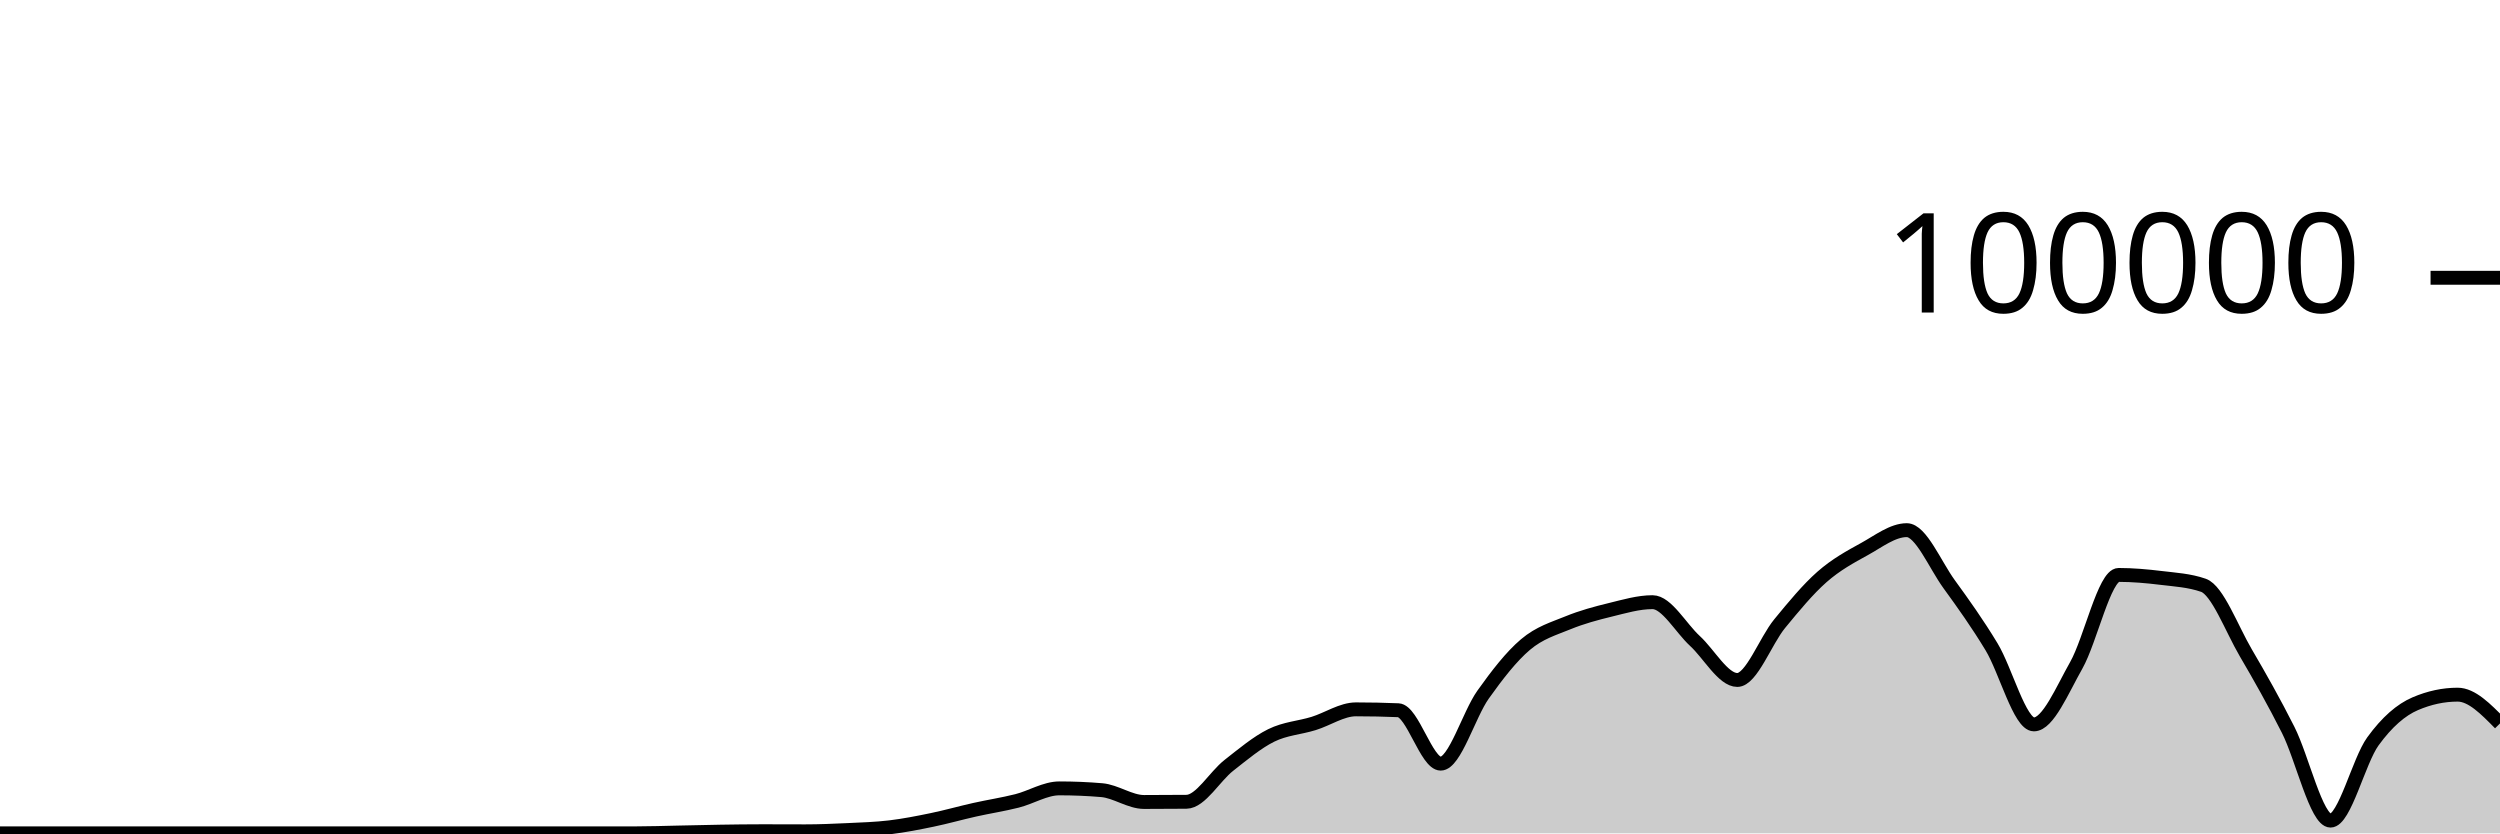
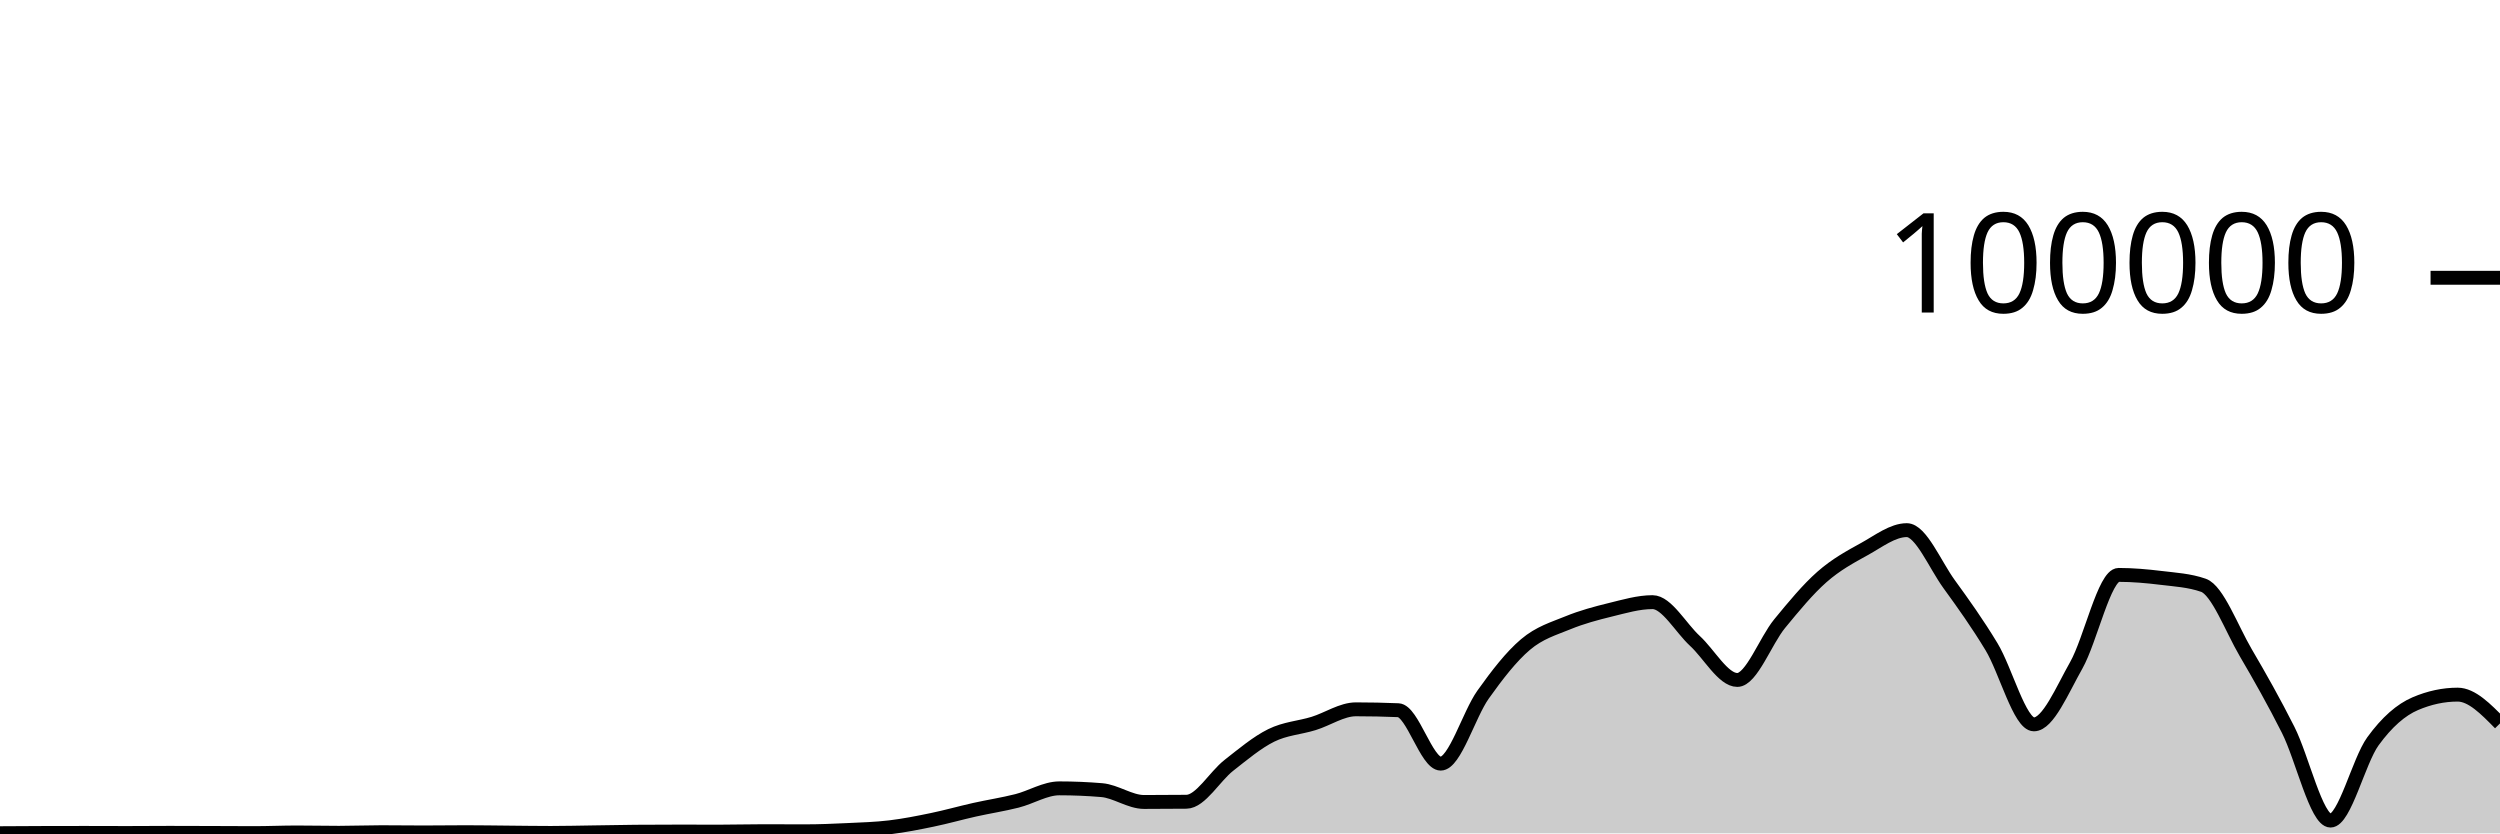
<svg xmlns="http://www.w3.org/2000/svg" viewBox="0 0 180 60">
  <g transform="translate(0,20)">
-     <path class="area" fill="rgba(0, 0, 0, 0.2)" d="M0,40C1.017,40,2.034,40,3.051,40C4.068,40,5.085,40,6.102,40C7.119,40,8.136,40,9.153,40C10.169,40,11.186,40,12.203,40C13.22,40,14.237,40,15.254,40C16.271,40,17.288,40,18.305,40C19.322,40,20.339,40,21.356,40C22.373,40,23.39,40,24.407,40C25.424,40,26.441,40,27.458,40C28.475,40,29.492,40,30.508,40C31.525,40,32.542,40,33.559,40C34.576,40,35.593,40,36.61,40C37.627,40,38.644,40,39.661,40C40.678,40,41.695,40,42.712,40C43.729,40,44.746,40,45.763,40C46.78,40,47.797,39.963,48.814,39.942C49.831,39.922,50.847,39.894,51.864,39.878C52.881,39.862,53.898,39.848,54.915,39.848C55.932,39.848,56.949,39.855,57.966,39.855C58.983,39.855,60,39.812,61.017,39.764C62.034,39.715,63.051,39.687,64.068,39.565C65.085,39.443,66.102,39.243,67.119,39.032C68.136,38.822,69.153,38.531,70.169,38.304C71.186,38.076,72.203,37.923,73.22,37.666C74.237,37.41,75.254,36.763,76.271,36.763C77.288,36.763,78.305,36.805,79.322,36.891C80.339,36.976,81.356,37.743,82.373,37.743C83.39,37.743,84.407,37.738,85.424,37.728C86.441,37.719,87.458,35.905,88.475,35.109C89.492,34.313,90.508,33.455,91.525,32.952C92.542,32.45,93.559,32.406,94.576,32.092C95.593,31.779,96.61,31.073,97.627,31.073C98.644,31.073,99.661,31.094,100.678,31.137C101.695,31.18,102.712,34.983,103.729,34.983C104.746,34.983,105.763,31.444,106.78,30.016C107.797,28.587,108.814,27.273,109.831,26.411C110.847,25.55,111.864,25.262,112.881,24.846C113.898,24.429,114.915,24.158,115.932,23.91C116.949,23.662,117.966,23.356,118.983,23.356C120,23.356,121.017,25.214,122.034,26.148C123.051,27.081,124.068,28.958,125.085,28.958C126.102,28.958,127.119,26.139,128.136,24.902C129.153,23.665,130.169,22.431,131.186,21.536C132.203,20.642,133.22,20.095,134.237,19.534C135.254,18.973,136.271,18.171,137.288,18.171C138.305,18.171,139.322,20.664,140.339,22.063C141.356,23.463,142.373,24.886,143.39,26.568C144.407,28.25,145.424,32.156,146.441,32.156C147.458,32.156,148.475,29.694,149.492,27.9C150.508,26.107,151.525,21.395,152.542,21.395C153.559,21.395,154.576,21.486,155.593,21.61C156.61,21.734,157.627,21.787,158.644,22.14C159.661,22.493,160.678,25.263,161.695,26.998C162.712,28.733,163.729,30.533,164.746,32.547C165.763,34.562,166.78,39.085,167.797,39.085C168.814,39.085,169.831,34.785,170.847,33.382C171.864,31.979,172.881,31.103,173.898,30.668C174.915,30.232,175.932,30.015,176.949,30.015C177.966,30.015,178.983,31.052,180,32.088L180,40C178.983,40,177.966,40,176.949,40C175.932,40,174.915,40,173.898,40C172.881,40,171.864,40,170.847,40C169.831,40,168.814,40,167.797,40C166.78,40,165.763,40,164.746,40C163.729,40,162.712,40,161.695,40C160.678,40,159.661,40,158.644,40C157.627,40,156.61,40,155.593,40C154.576,40,153.559,40,152.542,40C151.525,40,150.508,40,149.492,40C148.475,40,147.458,40,146.441,40C145.424,40,144.407,40,143.39,40C142.373,40,141.356,40,140.339,40C139.322,40,138.305,40,137.288,40C136.271,40,135.254,40,134.237,40C133.22,40,132.203,40,131.186,40C130.169,40,129.153,40,128.136,40C127.119,40,126.102,40,125.085,40C124.068,40,123.051,40,122.034,40C121.017,40,120,40,118.983,40C117.966,40,116.949,40,115.932,40C114.915,40,113.898,40,112.881,40C111.864,40,110.847,40,109.831,40C108.814,40,107.797,40,106.78,40C105.763,40,104.746,40,103.729,40C102.712,40,101.695,40,100.678,40C99.661,40,98.644,40,97.627,40C96.61,40,95.593,40,94.576,40C93.559,40,92.542,40,91.525,40C90.508,40,89.492,40,88.475,40C87.458,40,86.441,40,85.424,40C84.407,40,83.39,40,82.373,40C81.356,40,80.339,40,79.322,40C78.305,40,77.288,40,76.271,40C75.254,40,74.237,40,73.22,40C72.203,40,71.186,40,70.169,40C69.153,40,68.136,40,67.119,40C66.102,40,65.085,40,64.068,40C63.051,40,62.034,40,61.017,40C60,40,58.983,40,57.966,40C56.949,40,55.932,40,54.915,40C53.898,40,52.881,40,51.864,40C50.847,40,49.831,40,48.814,40C47.797,40,46.78,40,45.763,40C44.746,40,43.729,40,42.712,40C41.695,40,40.678,40,39.661,40C38.644,40,37.627,40,36.61,40C35.593,40,34.576,40,33.559,40C32.542,40,31.525,40,30.508,40C29.492,40,28.475,40,27.458,40C26.441,40,25.424,40,24.407,40C23.39,40,22.373,40,21.356,40C20.339,40,19.322,40,18.305,40C17.288,40,16.271,40,15.254,40C14.237,40,13.22,40,12.203,40C11.186,40,10.169,40,9.153,40C8.136,40,7.119,40,6.102,40C5.085,40,4.068,40,3.051,40C2.034,40,1.017,40,0,40Z" />
-     <path class="line" stroke="black" fill="none" d="M0,40C1.017,40,2.034,40,3.051,40C4.068,40,5.085,40,6.102,40C7.119,40,8.136,40,9.153,40C10.169,40,11.186,40,12.203,40C13.22,40,14.237,40,15.254,40C16.271,40,17.288,40,18.305,40C19.322,40,20.339,40,21.356,40C22.373,40,23.39,40,24.407,40C25.424,40,26.441,40,27.458,40C28.475,40,29.492,40,30.508,40C31.525,40,32.542,40,33.559,40C34.576,40,35.593,40,36.61,40C37.627,40,38.644,40,39.661,40C40.678,40,41.695,40,42.712,40C43.729,40,44.746,40,45.763,40C46.78,40,47.797,39.963,48.814,39.942C49.831,39.922,50.847,39.894,51.864,39.878C52.881,39.862,53.898,39.848,54.915,39.848C55.932,39.848,56.949,39.855,57.966,39.855C58.983,39.855,60,39.812,61.017,39.764C62.034,39.715,63.051,39.687,64.068,39.565C65.085,39.443,66.102,39.243,67.119,39.032C68.136,38.822,69.153,38.531,70.169,38.304C71.186,38.076,72.203,37.923,73.22,37.666C74.237,37.41,75.254,36.763,76.271,36.763C77.288,36.763,78.305,36.805,79.322,36.891C80.339,36.976,81.356,37.743,82.373,37.743C83.39,37.743,84.407,37.738,85.424,37.728C86.441,37.719,87.458,35.905,88.475,35.109C89.492,34.313,90.508,33.455,91.525,32.952C92.542,32.45,93.559,32.406,94.576,32.092C95.593,31.779,96.61,31.073,97.627,31.073C98.644,31.073,99.661,31.094,100.678,31.137C101.695,31.18,102.712,34.983,103.729,34.983C104.746,34.983,105.763,31.444,106.78,30.016C107.797,28.587,108.814,27.273,109.831,26.411C110.847,25.55,111.864,25.262,112.881,24.846C113.898,24.429,114.915,24.158,115.932,23.91C116.949,23.662,117.966,23.356,118.983,23.356C120,23.356,121.017,25.214,122.034,26.148C123.051,27.081,124.068,28.958,125.085,28.958C126.102,28.958,127.119,26.139,128.136,24.902C129.153,23.665,130.169,22.431,131.186,21.536C132.203,20.642,133.22,20.095,134.237,19.534C135.254,18.973,136.271,18.171,137.288,18.171C138.305,18.171,139.322,20.664,140.339,22.063C141.356,23.463,142.373,24.886,143.39,26.568C144.407,28.25,145.424,32.156,146.441,32.156C147.458,32.156,148.475,29.694,149.492,27.9C150.508,26.107,151.525,21.395,152.542,21.395C153.559,21.395,154.576,21.486,155.593,21.61C156.61,21.734,157.627,21.787,158.644,22.14C159.661,22.493,160.678,25.263,161.695,26.998C162.712,28.733,163.729,30.533,164.746,32.547C165.763,34.562,166.78,39.085,167.797,39.085C168.814,39.085,169.831,34.785,170.847,33.382C171.864,31.979,172.881,31.103,173.898,30.668C174.915,30.232,175.932,30.015,176.949,30.015C177.966,30.015,178.983,31.052,180,32.088" />
+     <path class="area" fill="rgba(0, 0, 0, 0.2)" d="M0,39.99C1.017,39.984,2.034,39.977,3.051,39.974C4.068,39.971,5.085,39.969,6.102,39.969C7.119,39.969,8.136,39.976,9.153,39.976C10.169,39.976,11.186,39.964,12.203,39.964C13.22,39.964,14.237,39.968,15.254,39.972C16.271,39.975,17.288,39.984,18.305,39.984C19.322,39.984,20.339,39.937,21.356,39.937C22.373,39.937,23.39,39.961,24.407,39.961C25.424,39.961,26.441,39.919,27.458,39.919C28.475,39.919,29.492,39.935,30.508,39.935C31.525,39.935,32.542,39.918,33.559,39.918C34.576,39.918,35.593,39.936,36.61,39.945C37.627,39.954,38.644,39.971,39.661,39.971C40.678,39.971,41.695,39.944,42.712,39.93C43.729,39.915,44.746,39.893,45.763,39.884C46.78,39.876,47.797,39.872,48.814,39.872C49.831,39.872,50.847,39.876,51.864,39.876C52.881,39.876,53.898,39.846,54.915,39.846C55.932,39.846,56.949,39.853,57.966,39.853C58.983,39.853,60,39.811,61.017,39.762C62.034,39.714,63.051,39.686,64.068,39.564C65.085,39.442,66.102,39.241,67.119,39.03C68.136,38.82,69.153,38.53,70.169,38.302C71.186,38.075,72.203,37.921,73.22,37.664C74.237,37.408,75.254,36.761,76.271,36.761C77.288,36.761,78.305,36.804,79.322,36.889C80.339,36.974,81.356,37.742,82.373,37.742C83.39,37.742,84.407,37.737,85.424,37.726C86.441,37.716,87.458,35.904,88.475,35.108C89.492,34.312,90.508,33.454,91.525,32.951C92.542,32.448,93.559,32.404,94.576,32.091C95.593,31.778,96.61,31.071,97.627,31.071C98.644,31.071,99.661,31.093,100.678,31.135C101.695,31.178,102.712,34.982,103.729,34.982C104.746,34.982,105.763,31.442,106.78,30.014C107.797,28.585,108.814,27.271,109.831,26.41C110.847,25.548,111.864,25.261,112.881,24.844C113.898,24.427,114.915,24.157,115.932,23.908C116.949,23.66,117.966,23.354,118.983,23.354C120,23.354,121.017,25.212,122.034,26.146C123.051,27.08,124.068,28.957,125.085,28.957C126.102,28.957,127.119,26.137,128.136,24.9C129.153,23.663,130.169,22.429,131.186,21.535C132.203,20.64,133.22,20.093,134.237,19.532C135.254,18.972,136.271,18.17,137.288,18.17C138.305,18.17,139.322,20.662,140.339,22.061C141.356,23.461,142.373,24.884,143.39,26.566C144.407,28.249,145.424,32.154,146.441,32.154C147.458,32.154,148.475,29.692,149.492,27.899C150.508,26.105,151.525,21.393,152.542,21.393C153.559,21.393,154.576,21.484,155.593,21.608C156.61,21.733,157.627,21.785,158.644,22.139C159.661,22.492,160.678,25.262,161.695,26.996C162.712,28.73,163.729,30.531,164.746,32.546C165.763,34.56,166.78,39.083,167.797,39.083C168.814,39.083,169.831,34.783,170.847,33.38C171.864,31.977,172.881,31.101,173.898,30.666C174.915,30.231,175.932,30.013,176.949,30.013C177.966,30.013,178.983,31.05,180,32.087L180,40C178.983,40,177.966,40,176.949,40C175.932,40,174.915,40,173.898,40C172.881,40,171.864,40,170.847,40C169.831,40,168.814,40,167.797,40C166.78,40,165.763,40,164.746,40C163.729,40,162.712,40,161.695,40C160.678,40,159.661,40,158.644,40C157.627,40,156.61,40,155.593,40C154.576,40,153.559,40,152.542,40C151.525,40,150.508,40,149.492,40C148.475,40,147.458,40,146.441,40C145.424,40,144.407,40,143.39,40C142.373,40,141.356,40,140.339,40C139.322,40,138.305,40,137.288,40C136.271,40,135.254,40,134.237,40C133.22,40,132.203,40,131.186,40C130.169,40,129.153,40,128.136,40C127.119,40,126.102,40,125.085,40C124.068,40,123.051,40,122.034,40C121.017,40,120,40,118.983,40C117.966,40,116.949,40,115.932,40C114.915,40,113.898,40,112.881,40C111.864,40,110.847,40,109.831,40C108.814,40,107.797,40,106.78,40C105.763,40,104.746,40,103.729,40C102.712,40,101.695,40,100.678,40C99.661,40,98.644,40,97.627,40C96.61,40,95.593,40,94.576,40C93.559,40,92.542,40,91.525,40C90.508,40,89.492,40,88.475,40C87.458,40,86.441,40,85.424,40C84.407,40,83.39,40,82.373,40C81.356,40,80.339,40,79.322,40C78.305,40,77.288,40,76.271,40C75.254,40,74.237,40,73.22,40C72.203,40,71.186,40,70.169,40C69.153,40,68.136,40,67.119,40C66.102,40,65.085,40,64.068,40C63.051,40,62.034,40,61.017,40C60,40,58.983,40,57.966,40C56.949,40,55.932,40,54.915,40C53.898,40,52.881,40,51.864,40C50.847,40,49.831,40,48.814,40C47.797,40,46.78,40,45.763,40C44.746,40,43.729,40,42.712,40C41.695,40,40.678,40,39.661,40C38.644,40,37.627,40,36.61,40C35.593,40,34.576,40,33.559,40C32.542,40,31.525,40,30.508,40C29.492,40,28.475,40,27.458,40C26.441,40,25.424,40,24.407,40C23.39,40,22.373,40,21.356,40C20.339,40,19.322,40,18.305,40C17.288,40,16.271,40,15.254,40C14.237,40,13.22,40,12.203,40C11.186,40,10.169,40,9.153,40C8.136,40,7.119,40,6.102,40C5.085,40,4.068,40,3.051,40C2.034,40,1.017,40,0,40Z" />
+     <path class="line" stroke="black" fill="none" d="M0,39.99C1.017,39.984,2.034,39.977,3.051,39.974C4.068,39.971,5.085,39.969,6.102,39.969C7.119,39.969,8.136,39.976,9.153,39.976C10.169,39.976,11.186,39.964,12.203,39.964C13.22,39.964,14.237,39.968,15.254,39.972C16.271,39.975,17.288,39.984,18.305,39.984C19.322,39.984,20.339,39.937,21.356,39.937C22.373,39.937,23.39,39.961,24.407,39.961C25.424,39.961,26.441,39.919,27.458,39.919C28.475,39.919,29.492,39.935,30.508,39.935C31.525,39.935,32.542,39.918,33.559,39.918C34.576,39.918,35.593,39.936,36.61,39.945C37.627,39.954,38.644,39.971,39.661,39.971C40.678,39.971,41.695,39.944,42.712,39.93C43.729,39.915,44.746,39.893,45.763,39.884C46.78,39.876,47.797,39.872,48.814,39.872C49.831,39.872,50.847,39.876,51.864,39.876C52.881,39.876,53.898,39.846,54.915,39.846C55.932,39.846,56.949,39.853,57.966,39.853C58.983,39.853,60,39.811,61.017,39.762C62.034,39.714,63.051,39.686,64.068,39.564C65.085,39.442,66.102,39.241,67.119,39.03C68.136,38.82,69.153,38.53,70.169,38.302C71.186,38.075,72.203,37.921,73.22,37.664C74.237,37.408,75.254,36.761,76.271,36.761C77.288,36.761,78.305,36.804,79.322,36.889C80.339,36.974,81.356,37.742,82.373,37.742C83.39,37.742,84.407,37.737,85.424,37.726C86.441,37.716,87.458,35.904,88.475,35.108C89.492,34.312,90.508,33.454,91.525,32.951C92.542,32.448,93.559,32.404,94.576,32.091C95.593,31.778,96.61,31.071,97.627,31.071C98.644,31.071,99.661,31.093,100.678,31.135C101.695,31.178,102.712,34.982,103.729,34.982C104.746,34.982,105.763,31.442,106.78,30.014C107.797,28.585,108.814,27.271,109.831,26.41C110.847,25.548,111.864,25.261,112.881,24.844C113.898,24.427,114.915,24.157,115.932,23.908C116.949,23.66,117.966,23.354,118.983,23.354C120,23.354,121.017,25.212,122.034,26.146C123.051,27.08,124.068,28.957,125.085,28.957C126.102,28.957,127.119,26.137,128.136,24.9C129.153,23.663,130.169,22.429,131.186,21.535C132.203,20.64,133.22,20.093,134.237,19.532C135.254,18.972,136.271,18.17,137.288,18.17C138.305,18.17,139.322,20.662,140.339,22.061C141.356,23.461,142.373,24.884,143.39,26.566C144.407,28.249,145.424,32.154,146.441,32.154C147.458,32.154,148.475,29.692,149.492,27.899C150.508,26.105,151.525,21.393,152.542,21.393C153.559,21.393,154.576,21.484,155.593,21.608C156.61,21.733,157.627,21.785,158.644,22.139C159.661,22.492,160.678,25.262,161.695,26.996C162.712,28.73,163.729,30.531,164.746,32.546C165.763,34.56,166.78,39.083,167.797,39.083C168.814,39.083,169.831,34.783,170.847,33.38C171.864,31.977,172.881,31.101,173.898,30.666C174.915,30.231,175.932,30.013,176.949,30.013C177.966,30.013,178.983,31.05,180,32.087" />
    <path class="axis-ceiling" stroke-width="1" stroke="black" fill="none" d="M175,0L180,0" />
    <text class="axis-ceiling-label" font-family="sans-serif" text-anchor="end" font-size="10px" x="170" y="2.5">100000</text>
  </g>
</svg>
